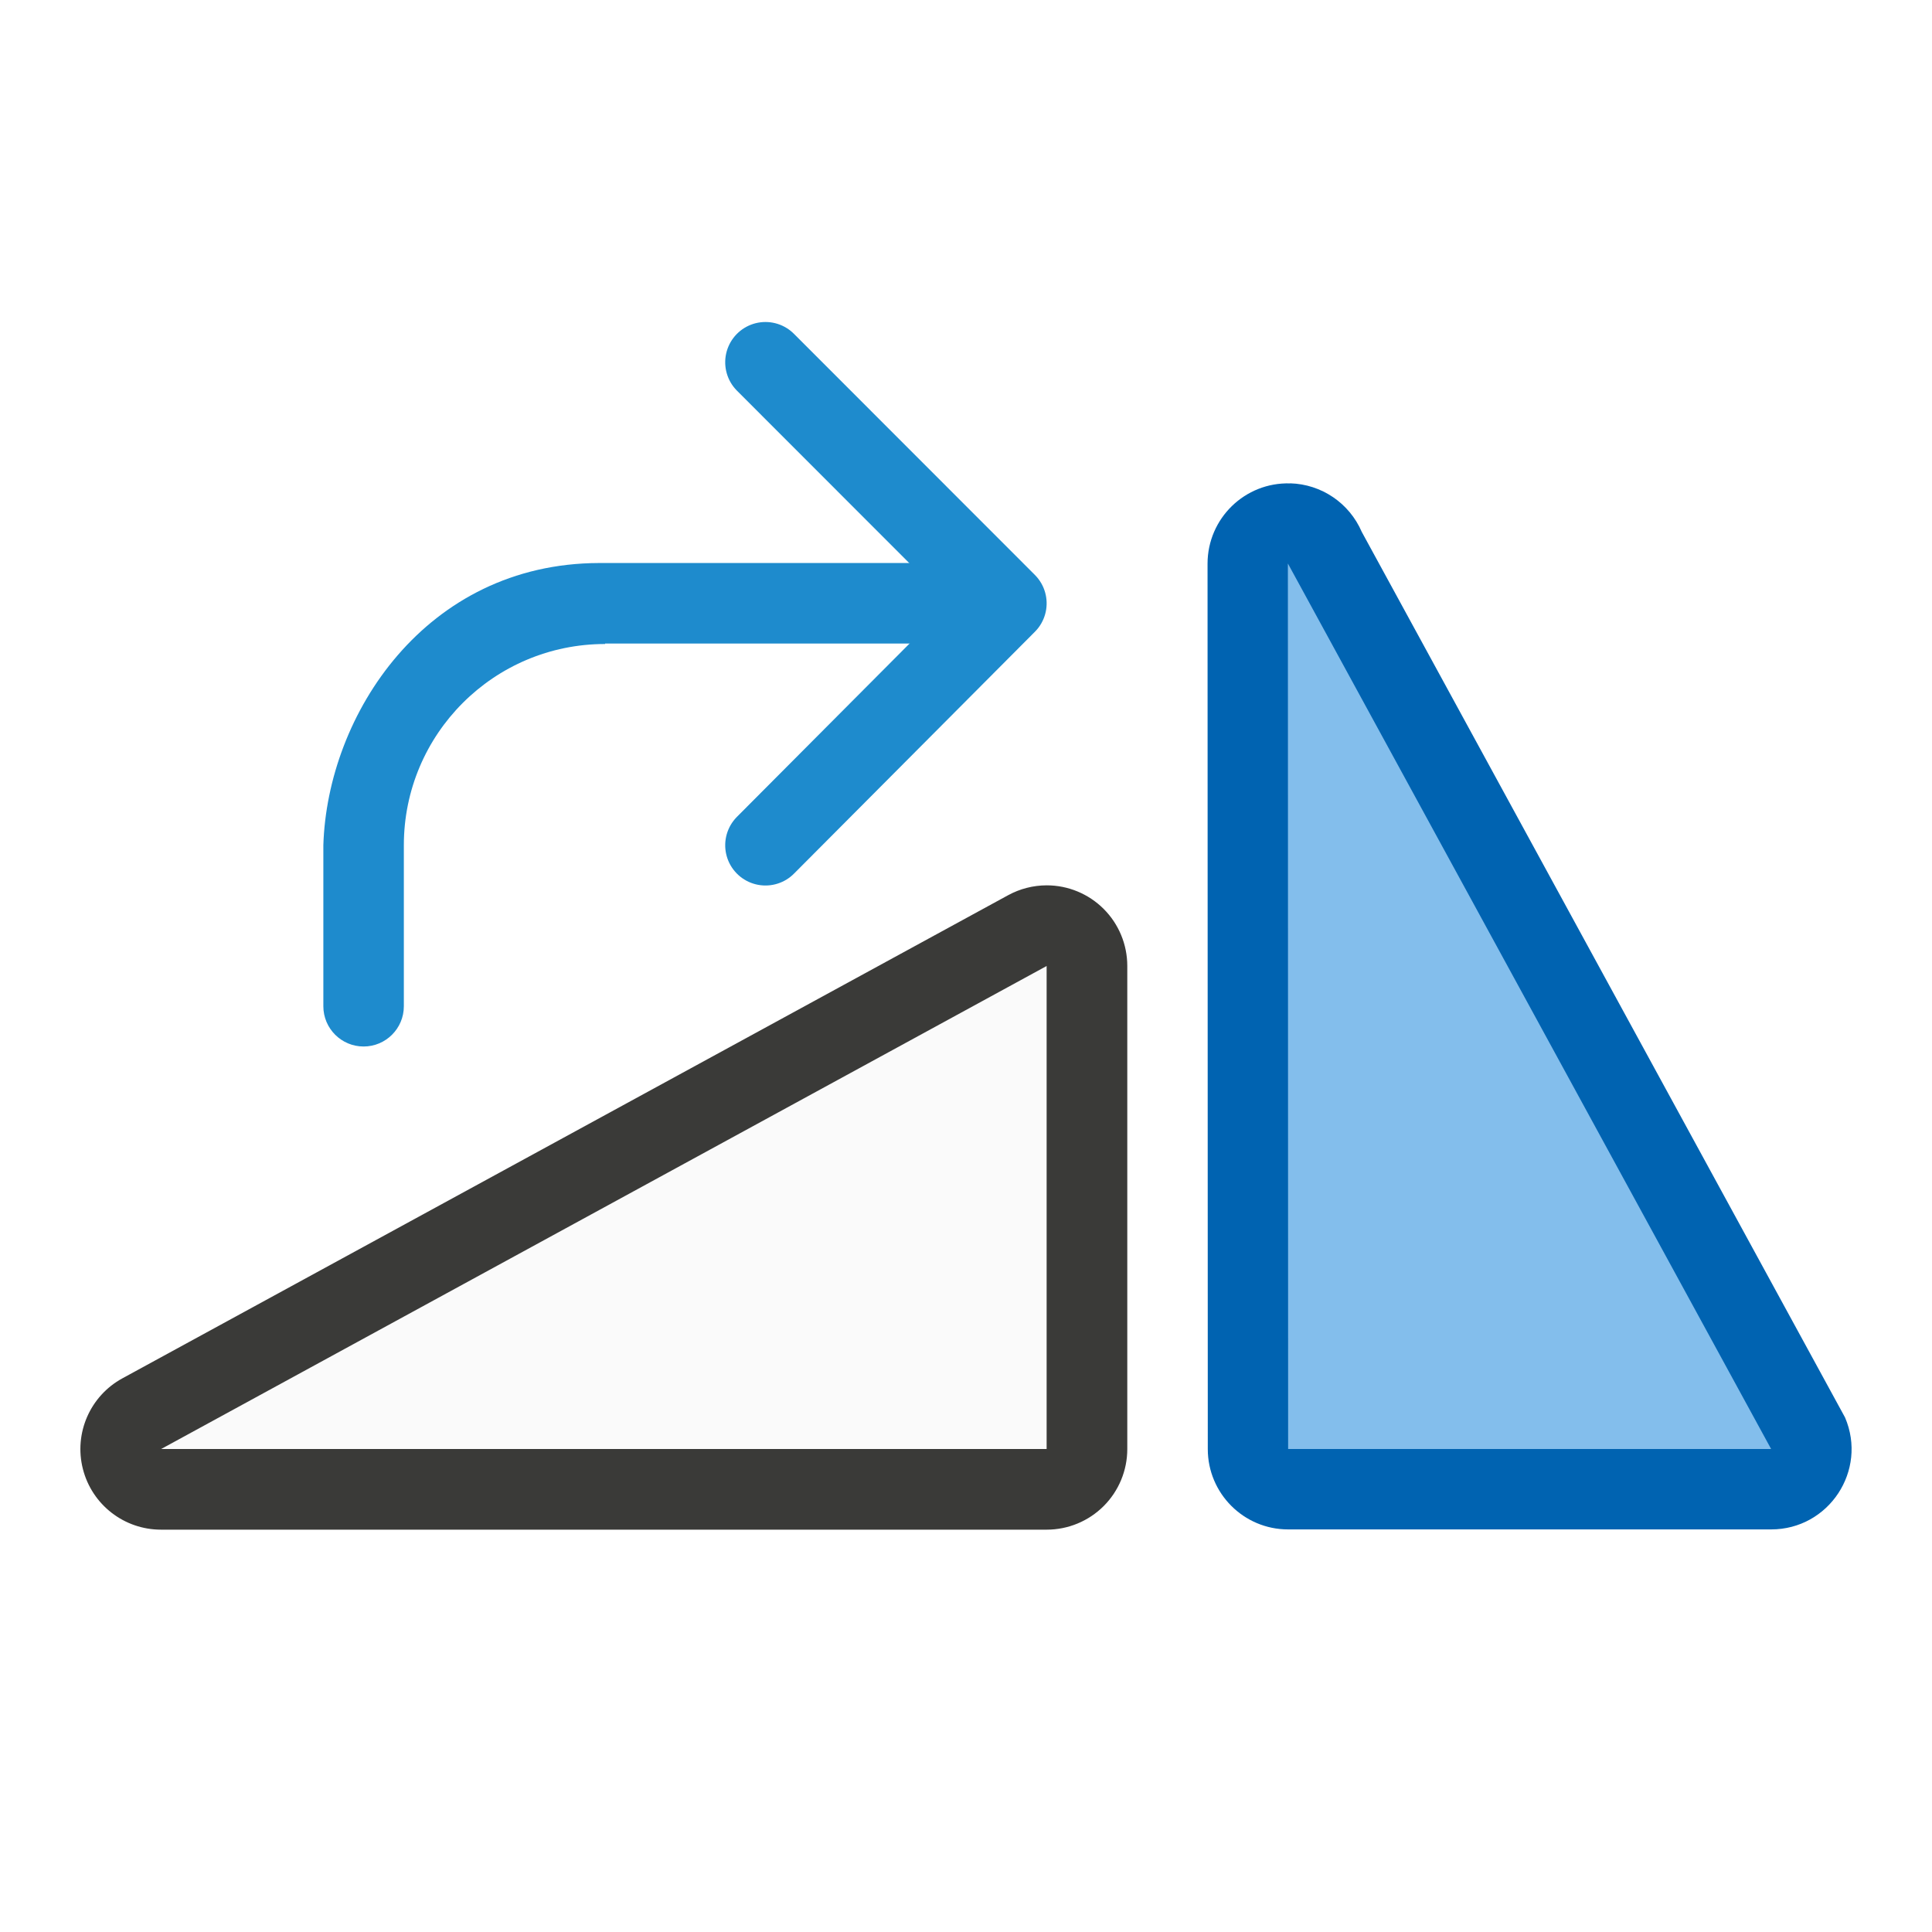
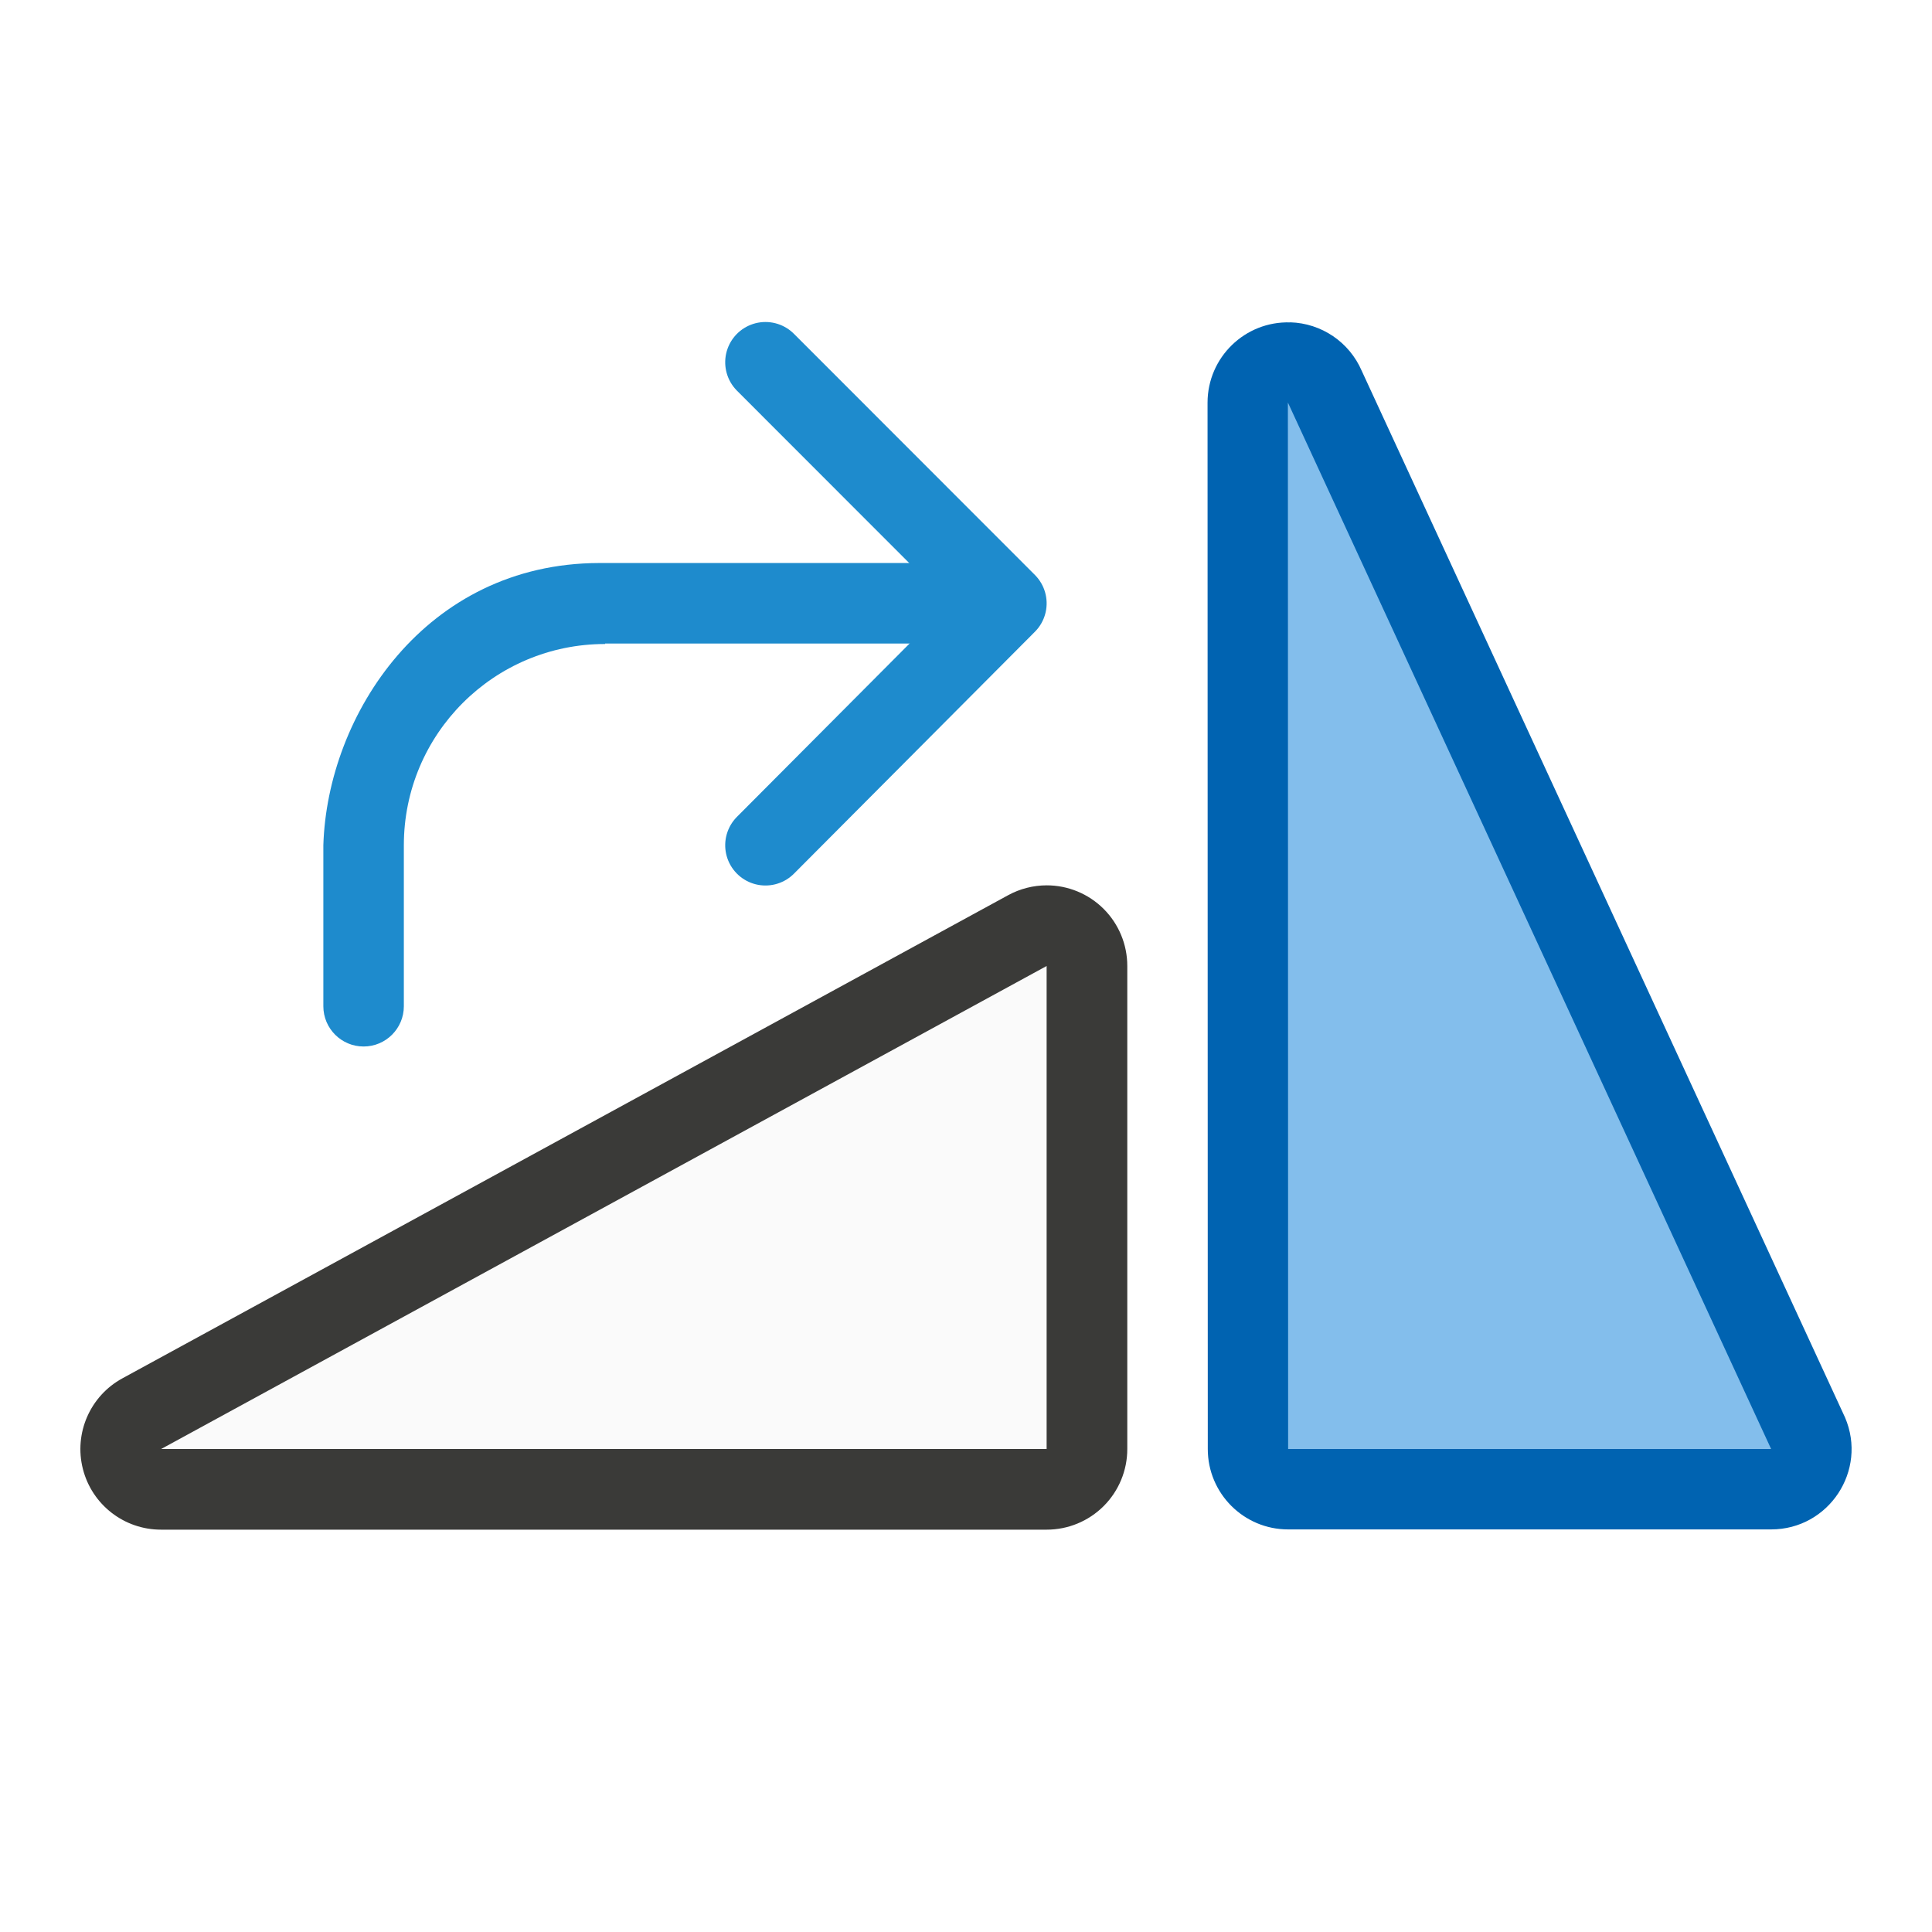
<svg xmlns="http://www.w3.org/2000/svg" viewBox="0 0 24 24">
  <g transform="matrix(-1 0 0 1 24.00159 -3)">
    <g fill-rule="evenodd">
-       <path d="m7.974 9.004c-.388.011-.735.246-.889.604l-6.003 11c-.282.659.201 1.391.918 1.391h6c.551 0.0.998-.447.998-.998l.003-11c-.001-.562-.465-1.013-1.027-.996z" fill="#0063b1" />
+       <path d="m7.974 7.004c-.388.011-.735.246-.889.604l-6.003 13c-.282.659.201 1.391.918 1.391h6c.551 0.0.998-.447.998-.998l.003-13c-.001-.562-.465-1.013-1.027-.996z" fill="#0063b1" />
      <path d="m11 13.998a1.001 1.001 0 0 0 -1.002 1.002v6a1.001 1.001 0 0 0 1.002 1.002h11a1.001 1.001 0 0 0 .479-1.881l-11-6a1.001 1.001 0 0 0 -.479-.123z" fill="#3a3a38" />
-       <path d="m2 21h6l.003-11z" fill="#83beec" />
+       <path d="m2 21h6l.003-13z" fill="#83beec" />
      <path d="m11 15v6h11z" fill="#fafafa" />
    </g>
    <g transform="matrix(0 -1 -1 0 30.99286 29)">
      <path d="m21.5 16.5-2.995 2.993-3.005-2.993" fill="none" stroke="#1e8bcd" stroke-linecap="round" stroke-linejoin="round" />
      <path d="m13.5 11.008c-.276 0-.5.224-.5.5s.224.5.5.5h2c1.381 0 2.5 1.119 2.5 2.5h.006v.424 4.068h1v-4.068-.5c-.006-2.155-1.883-3.374-3.506-3.424z" fill="#1e8bcd" fill-rule="evenodd" />
    </g>
  </g>
</svg>
